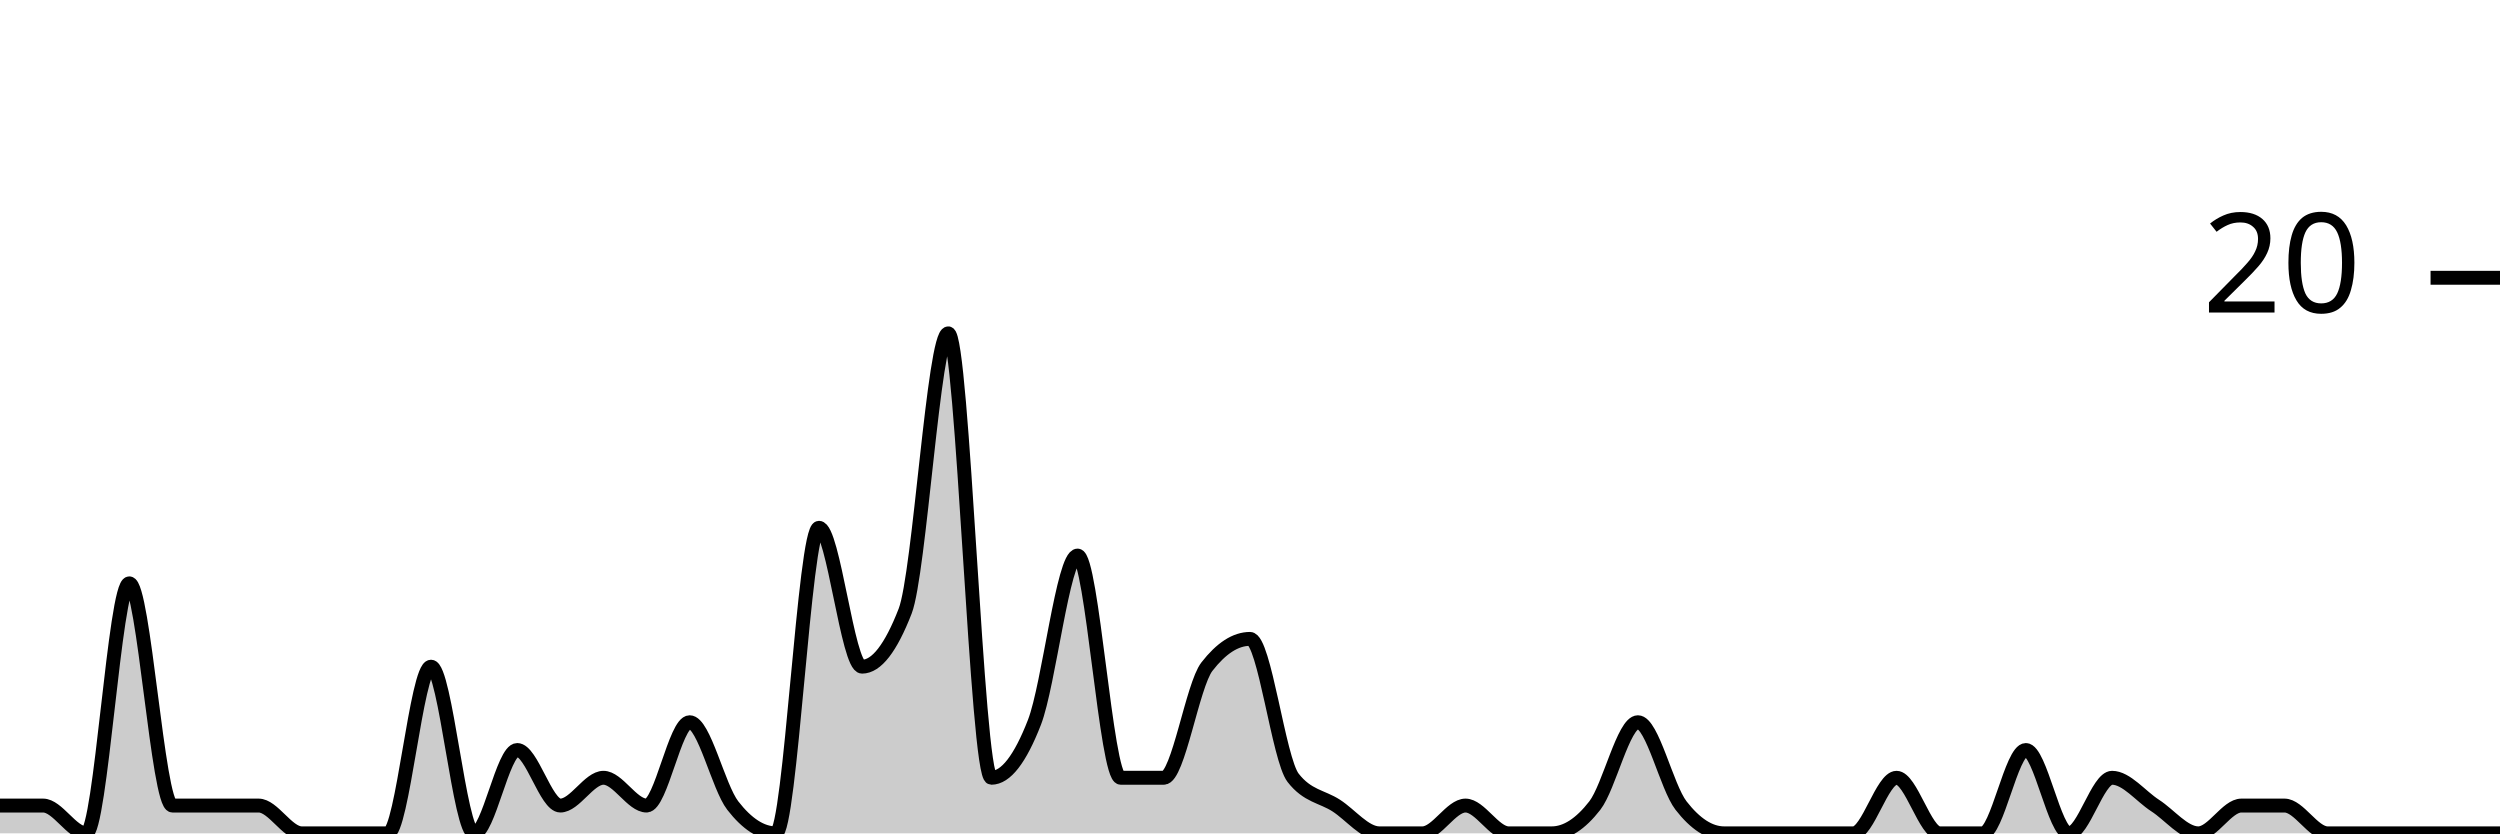
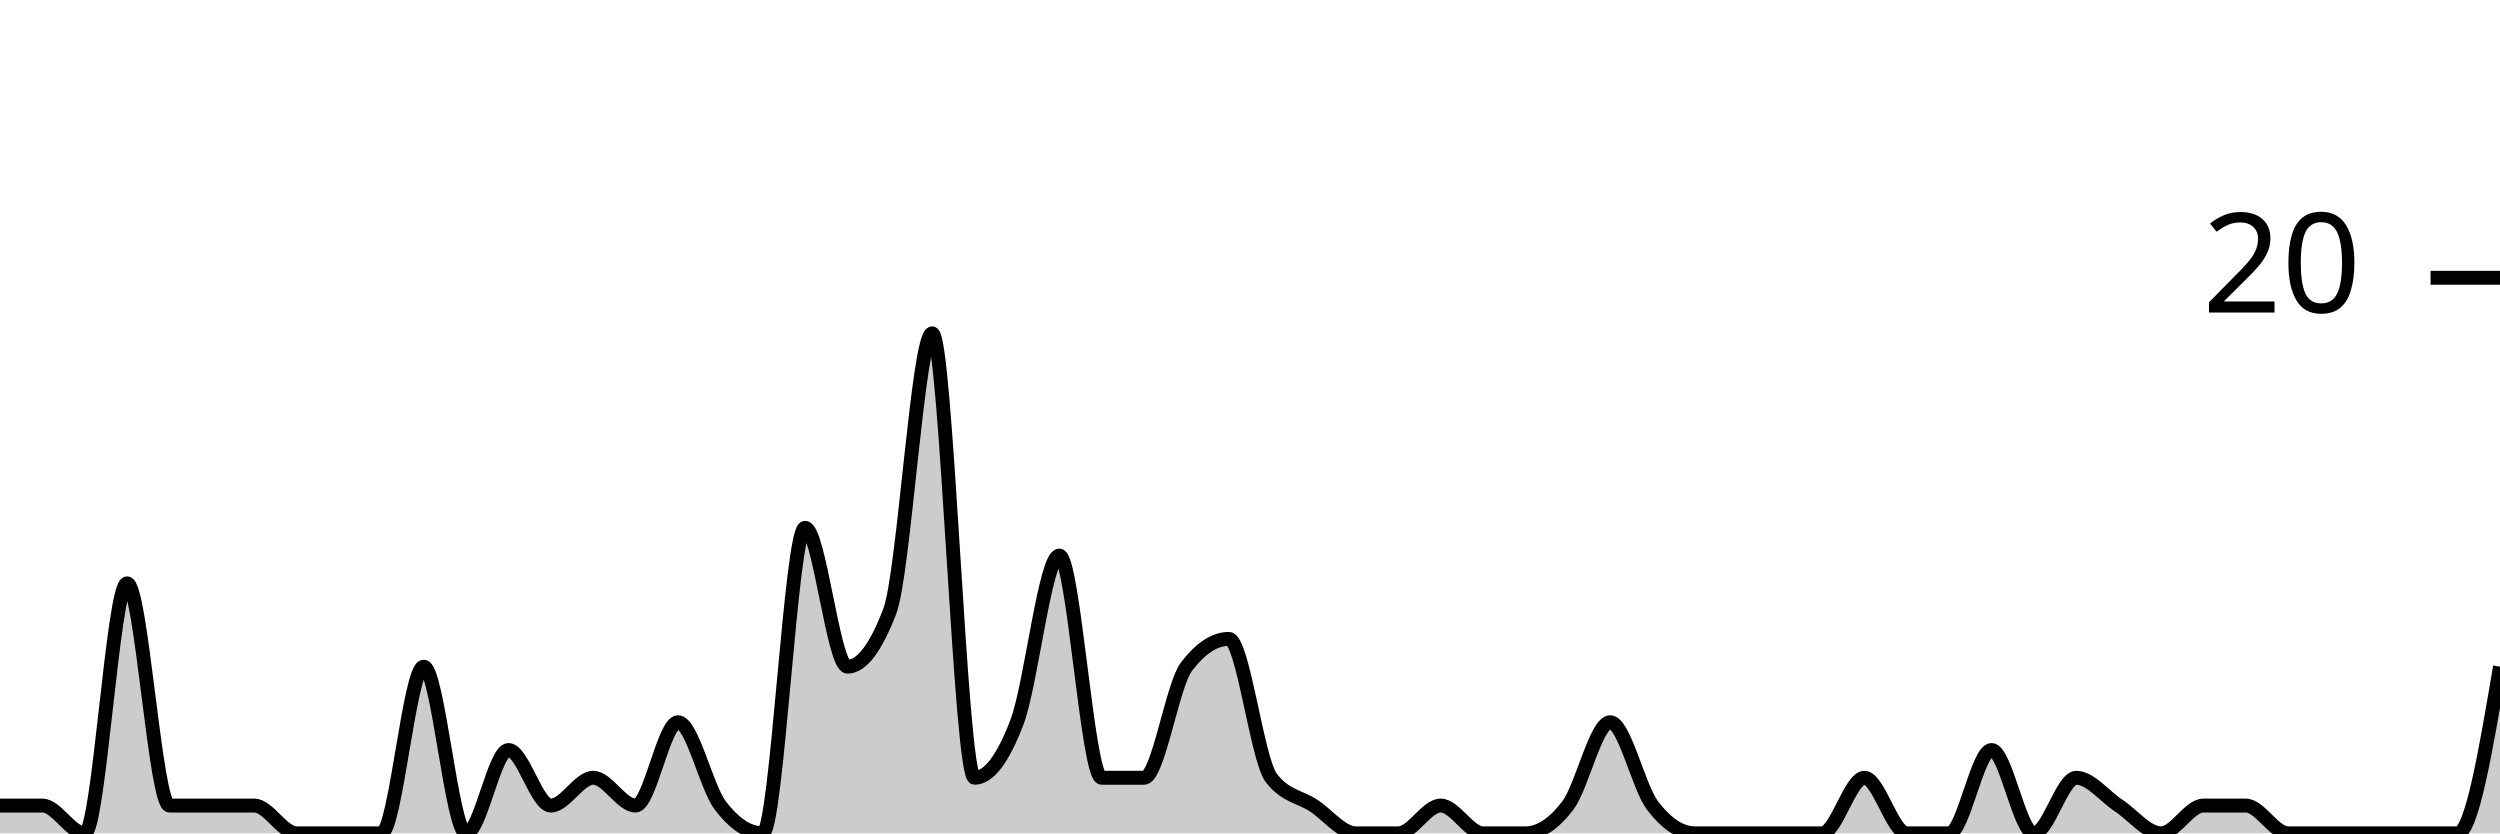
<svg xmlns="http://www.w3.org/2000/svg" viewBox="0 0 180 60">
  <g transform="translate(0,20)">
-     <path class="area" fill="rgba(0, 0, 0, 0.2)" d="M0,38C1.034,38,2.069,38,3.103,38C4.138,38,5.172,40,6.207,40C7.241,40,8.276,22,9.31,22C10.345,22,11.379,38,12.414,38C13.448,38,14.483,38,15.517,38C16.552,38,17.586,38,18.621,38C19.655,38,20.69,40,21.724,40C22.759,40,23.793,40,24.828,40C25.862,40,26.897,40,27.931,40C28.966,40,30,28,31.034,28C32.069,28,33.103,40,34.138,40C35.172,40,36.207,34,37.241,34C38.276,34,39.31,38,40.345,38C41.379,38,42.414,36,43.448,36C44.483,36,45.517,38,46.552,38C47.586,38,48.621,32,49.655,32C50.69,32,51.724,36.667,52.759,38C53.793,39.333,54.828,40,55.862,40C56.897,40,57.931,18,58.966,18C60,18,61.034,28,62.069,28C63.103,28,64.138,26.667,65.172,24C66.207,21.333,67.241,4,68.276,4C69.31,4,70.345,36,71.379,36C72.414,36,73.448,34.667,74.483,32C75.517,29.333,76.552,20,77.586,20C78.621,20,79.655,36,80.69,36C81.724,36,82.759,36,83.793,36C84.828,36,85.862,29.333,86.897,28C87.931,26.667,88.966,26,90,26C91.034,26,92.069,34.667,93.103,36C94.138,37.333,95.172,37.333,96.207,38C97.241,38.667,98.276,40,99.31,40C100.345,40,101.379,40,102.414,40C103.448,40,104.483,38,105.517,38C106.552,38,107.586,40,108.621,40C109.655,40,110.69,40,111.724,40C112.759,40,113.793,39.333,114.828,38C115.862,36.667,116.897,32,117.931,32C118.966,32,120,36.667,121.034,38C122.069,39.333,123.103,40,124.138,40C125.172,40,126.207,40,127.241,40C128.276,40,129.31,40,130.345,40C131.379,40,132.414,40,133.448,40C134.483,40,135.517,36,136.552,36C137.586,36,138.621,40,139.655,40C140.69,40,141.724,40,142.759,40C143.793,40,144.828,34,145.862,34C146.897,34,147.931,40,148.966,40C150,40,151.034,36,152.069,36C153.103,36,154.138,37.333,155.172,38C156.207,38.667,157.241,40,158.276,40C159.31,40,160.345,38,161.379,38C162.414,38,163.448,38,164.483,38C165.517,38,166.552,40,167.586,40C168.621,40,169.655,40,170.69,40C171.724,40,172.759,40,173.793,40C174.828,40,175.862,40,176.897,40C177.931,40,178.966,40,180,40L180,40C178.966,40,177.931,40,176.897,40C175.862,40,174.828,40,173.793,40C172.759,40,171.724,40,170.69,40C169.655,40,168.621,40,167.586,40C166.552,40,165.517,40,164.483,40C163.448,40,162.414,40,161.379,40C160.345,40,159.31,40,158.276,40C157.241,40,156.207,40,155.172,40C154.138,40,153.103,40,152.069,40C151.034,40,150,40,148.966,40C147.931,40,146.897,40,145.862,40C144.828,40,143.793,40,142.759,40C141.724,40,140.69,40,139.655,40C138.621,40,137.586,40,136.552,40C135.517,40,134.483,40,133.448,40C132.414,40,131.379,40,130.345,40C129.31,40,128.276,40,127.241,40C126.207,40,125.172,40,124.138,40C123.103,40,122.069,40,121.034,40C120,40,118.966,40,117.931,40C116.897,40,115.862,40,114.828,40C113.793,40,112.759,40,111.724,40C110.69,40,109.655,40,108.621,40C107.586,40,106.552,40,105.517,40C104.483,40,103.448,40,102.414,40C101.379,40,100.345,40,99.31,40C98.276,40,97.241,40,96.207,40C95.172,40,94.138,40,93.103,40C92.069,40,91.034,40,90,40C88.966,40,87.931,40,86.897,40C85.862,40,84.828,40,83.793,40C82.759,40,81.724,40,80.69,40C79.655,40,78.621,40,77.586,40C76.552,40,75.517,40,74.483,40C73.448,40,72.414,40,71.379,40C70.345,40,69.31,40,68.276,40C67.241,40,66.207,40,65.172,40C64.138,40,63.103,40,62.069,40C61.034,40,60,40,58.966,40C57.931,40,56.897,40,55.862,40C54.828,40,53.793,40,52.759,40C51.724,40,50.69,40,49.655,40C48.621,40,47.586,40,46.552,40C45.517,40,44.483,40,43.448,40C42.414,40,41.379,40,40.345,40C39.31,40,38.276,40,37.241,40C36.207,40,35.172,40,34.138,40C33.103,40,32.069,40,31.034,40C30,40,28.966,40,27.931,40C26.897,40,25.862,40,24.828,40C23.793,40,22.759,40,21.724,40C20.69,40,19.655,40,18.621,40C17.586,40,16.552,40,15.517,40C14.483,40,13.448,40,12.414,40C11.379,40,10.345,40,9.31,40C8.276,40,7.241,40,6.207,40C5.172,40,4.138,40,3.103,40C2.069,40,1.034,40,0,40Z" />
-     <path class="line" stroke="black" fill="none" d="M0,38C1.034,38,2.069,38,3.103,38C4.138,38,5.172,40,6.207,40C7.241,40,8.276,22,9.31,22C10.345,22,11.379,38,12.414,38C13.448,38,14.483,38,15.517,38C16.552,38,17.586,38,18.621,38C19.655,38,20.69,40,21.724,40C22.759,40,23.793,40,24.828,40C25.862,40,26.897,40,27.931,40C28.966,40,30,28,31.034,28C32.069,28,33.103,40,34.138,40C35.172,40,36.207,34,37.241,34C38.276,34,39.31,38,40.345,38C41.379,38,42.414,36,43.448,36C44.483,36,45.517,38,46.552,38C47.586,38,48.621,32,49.655,32C50.69,32,51.724,36.667,52.759,38C53.793,39.333,54.828,40,55.862,40C56.897,40,57.931,18,58.966,18C60,18,61.034,28,62.069,28C63.103,28,64.138,26.667,65.172,24C66.207,21.333,67.241,4,68.276,4C69.31,4,70.345,36,71.379,36C72.414,36,73.448,34.667,74.483,32C75.517,29.333,76.552,20,77.586,20C78.621,20,79.655,36,80.69,36C81.724,36,82.759,36,83.793,36C84.828,36,85.862,29.333,86.897,28C87.931,26.667,88.966,26,90,26C91.034,26,92.069,34.667,93.103,36C94.138,37.333,95.172,37.333,96.207,38C97.241,38.667,98.276,40,99.31,40C100.345,40,101.379,40,102.414,40C103.448,40,104.483,38,105.517,38C106.552,38,107.586,40,108.621,40C109.655,40,110.69,40,111.724,40C112.759,40,113.793,39.333,114.828,38C115.862,36.667,116.897,32,117.931,32C118.966,32,120,36.667,121.034,38C122.069,39.333,123.103,40,124.138,40C125.172,40,126.207,40,127.241,40C128.276,40,129.31,40,130.345,40C131.379,40,132.414,40,133.448,40C134.483,40,135.517,36,136.552,36C137.586,36,138.621,40,139.655,40C140.69,40,141.724,40,142.759,40C143.793,40,144.828,34,145.862,34C146.897,34,147.931,40,148.966,40C150,40,151.034,36,152.069,36C153.103,36,154.138,37.333,155.172,38C156.207,38.667,157.241,40,158.276,40C159.31,40,160.345,38,161.379,38C162.414,38,163.448,38,164.483,38C165.517,38,166.552,40,167.586,40C168.621,40,169.655,40,170.69,40C171.724,40,172.759,40,173.793,40C174.828,40,175.862,40,176.897,40C177.931,40,178.966,40,180,40" />
+     <path class="area" fill="rgba(0, 0, 0, 0.2)" d="M0,38C1.017,38,2.034,38,3.051,38C4.068,38,5.085,40,6.102,40C7.119,40,8.136,22,9.153,22C10.169,22,11.186,38,12.203,38C13.22,38,14.237,38,15.254,38C16.271,38,17.288,38,18.305,38C19.322,38,20.339,40,21.356,40C22.373,40,23.39,40,24.407,40C25.424,40,26.441,40,27.458,40C28.475,40,29.492,28,30.508,28C31.525,28,32.542,40,33.559,40C34.576,40,35.593,34,36.61,34C37.627,34,38.644,38,39.661,38C40.678,38,41.695,36,42.712,36C43.729,36,44.746,38,45.763,38C46.78,38,47.797,32,48.814,32C49.831,32,50.847,36.667,51.864,38C52.881,39.333,53.898,40,54.915,40C55.932,40,56.949,18,57.966,18C58.983,18,60,28,61.017,28C62.034,28,63.051,26.667,64.068,24C65.085,21.333,66.102,4,67.119,4C68.136,4,69.153,36,70.169,36C71.186,36,72.203,34.667,73.22,32C74.237,29.333,75.254,20,76.271,20C77.288,20,78.305,36,79.322,36C80.339,36,81.356,36,82.373,36C83.39,36,84.407,29.333,85.424,28C86.441,26.667,87.458,26,88.475,26C89.492,26,90.508,34.667,91.525,36C92.542,37.333,93.559,37.333,94.576,38C95.593,38.667,96.61,40,97.627,40C98.644,40,99.661,40,100.678,40C101.695,40,102.712,38,103.729,38C104.746,38,105.763,40,106.78,40C107.797,40,108.814,40,109.831,40C110.847,40,111.864,39.333,112.881,38C113.898,36.667,114.915,32,115.932,32C116.949,32,117.966,36.667,118.983,38C120,39.333,121.017,40,122.034,40C123.051,40,124.068,40,125.085,40C126.102,40,127.119,40,128.136,40C129.153,40,130.169,40,131.186,40C132.203,40,133.22,36,134.237,36C135.254,36,136.271,40,137.288,40C138.305,40,139.322,40,140.339,40C141.356,40,142.373,34,143.39,34C144.407,34,145.424,40,146.441,40C147.458,40,148.475,36,149.492,36C150.508,36,151.525,37.333,152.542,38C153.559,38.667,154.576,40,155.593,40C156.61,40,157.627,38,158.644,38C159.661,38,160.678,38,161.695,38C162.712,38,163.729,40,164.746,40C165.763,40,166.78,40,167.797,40C168.814,40,169.831,40,170.847,40C171.864,40,172.881,40,173.898,40C174.915,40,175.932,40,176.949,40C177.966,40,178.983,34,180,28L180,40C178.983,40,177.966,40,176.949,40C175.932,40,174.915,40,173.898,40C172.881,40,171.864,40,170.847,40C169.831,40,168.814,40,167.797,40C166.78,40,165.763,40,164.746,40C163.729,40,162.712,40,161.695,40C160.678,40,159.661,40,158.644,40C157.627,40,156.61,40,155.593,40C154.576,40,153.559,40,152.542,40C151.525,40,150.508,40,149.492,40C148.475,40,147.458,40,146.441,40C145.424,40,144.407,40,143.39,40C142.373,40,141.356,40,140.339,40C139.322,40,138.305,40,137.288,40C136.271,40,135.254,40,134.237,40C133.22,40,132.203,40,131.186,40C130.169,40,129.153,40,128.136,40C127.119,40,126.102,40,125.085,40C124.068,40,123.051,40,122.034,40C121.017,40,120,40,118.983,40C117.966,40,116.949,40,115.932,40C114.915,40,113.898,40,112.881,40C111.864,40,110.847,40,109.831,40C108.814,40,107.797,40,106.78,40C105.763,40,104.746,40,103.729,40C102.712,40,101.695,40,100.678,40C99.661,40,98.644,40,97.627,40C96.61,40,95.593,40,94.576,40C93.559,40,92.542,40,91.525,40C90.508,40,89.492,40,88.475,40C87.458,40,86.441,40,85.424,40C84.407,40,83.39,40,82.373,40C81.356,40,80.339,40,79.322,40C78.305,40,77.288,40,76.271,40C75.254,40,74.237,40,73.22,40C72.203,40,71.186,40,70.169,40C69.153,40,68.136,40,67.119,40C66.102,40,65.085,40,64.068,40C63.051,40,62.034,40,61.017,40C60,40,58.983,40,57.966,40C56.949,40,55.932,40,54.915,40C53.898,40,52.881,40,51.864,40C50.847,40,49.831,40,48.814,40C47.797,40,46.78,40,45.763,40C44.746,40,43.729,40,42.712,40C41.695,40,40.678,40,39.661,40C38.644,40,37.627,40,36.61,40C35.593,40,34.576,40,33.559,40C32.542,40,31.525,40,30.508,40C29.492,40,28.475,40,27.458,40C26.441,40,25.424,40,24.407,40C23.39,40,22.373,40,21.356,40C20.339,40,19.322,40,18.305,40C17.288,40,16.271,40,15.254,40C14.237,40,13.22,40,12.203,40C11.186,40,10.169,40,9.153,40C8.136,40,7.119,40,6.102,40C5.085,40,4.068,40,3.051,40C2.034,40,1.017,40,0,40Z" />
+     <path class="line" stroke="black" fill="none" d="M0,38C1.017,38,2.034,38,3.051,38C4.068,38,5.085,40,6.102,40C7.119,40,8.136,22,9.153,22C10.169,22,11.186,38,12.203,38C13.22,38,14.237,38,15.254,38C16.271,38,17.288,38,18.305,38C19.322,38,20.339,40,21.356,40C22.373,40,23.39,40,24.407,40C25.424,40,26.441,40,27.458,40C28.475,40,29.492,28,30.508,28C31.525,28,32.542,40,33.559,40C34.576,40,35.593,34,36.61,34C37.627,34,38.644,38,39.661,38C40.678,38,41.695,36,42.712,36C43.729,36,44.746,38,45.763,38C46.78,38,47.797,32,48.814,32C49.831,32,50.847,36.667,51.864,38C52.881,39.333,53.898,40,54.915,40C55.932,40,56.949,18,57.966,18C58.983,18,60,28,61.017,28C62.034,28,63.051,26.667,64.068,24C65.085,21.333,66.102,4,67.119,4C68.136,4,69.153,36,70.169,36C71.186,36,72.203,34.667,73.22,32C74.237,29.333,75.254,20,76.271,20C77.288,20,78.305,36,79.322,36C80.339,36,81.356,36,82.373,36C83.39,36,84.407,29.333,85.424,28C86.441,26.667,87.458,26,88.475,26C89.492,26,90.508,34.667,91.525,36C92.542,37.333,93.559,37.333,94.576,38C95.593,38.667,96.61,40,97.627,40C98.644,40,99.661,40,100.678,40C101.695,40,102.712,38,103.729,38C104.746,38,105.763,40,106.78,40C107.797,40,108.814,40,109.831,40C110.847,40,111.864,39.333,112.881,38C113.898,36.667,114.915,32,115.932,32C116.949,32,117.966,36.667,118.983,38C120,39.333,121.017,40,122.034,40C123.051,40,124.068,40,125.085,40C126.102,40,127.119,40,128.136,40C129.153,40,130.169,40,131.186,40C132.203,40,133.22,36,134.237,36C135.254,36,136.271,40,137.288,40C138.305,40,139.322,40,140.339,40C141.356,40,142.373,34,143.39,34C144.407,34,145.424,40,146.441,40C147.458,40,148.475,36,149.492,36C150.508,36,151.525,37.333,152.542,38C153.559,38.667,154.576,40,155.593,40C156.61,40,157.627,38,158.644,38C159.661,38,160.678,38,161.695,38C162.712,38,163.729,40,164.746,40C165.763,40,166.78,40,167.797,40C168.814,40,169.831,40,170.847,40C171.864,40,172.881,40,173.898,40C174.915,40,175.932,40,176.949,40C177.966,40,178.983,34,180,28" />
    <path class="axis-ceiling" stroke-width="1" stroke="black" fill="none" d="M175,0L180,0" />
    <text class="axis-ceiling-label" font-family="sans-serif" text-anchor="end" font-size="10px" x="170" y="2.5">20</text>
  </g>
</svg>
